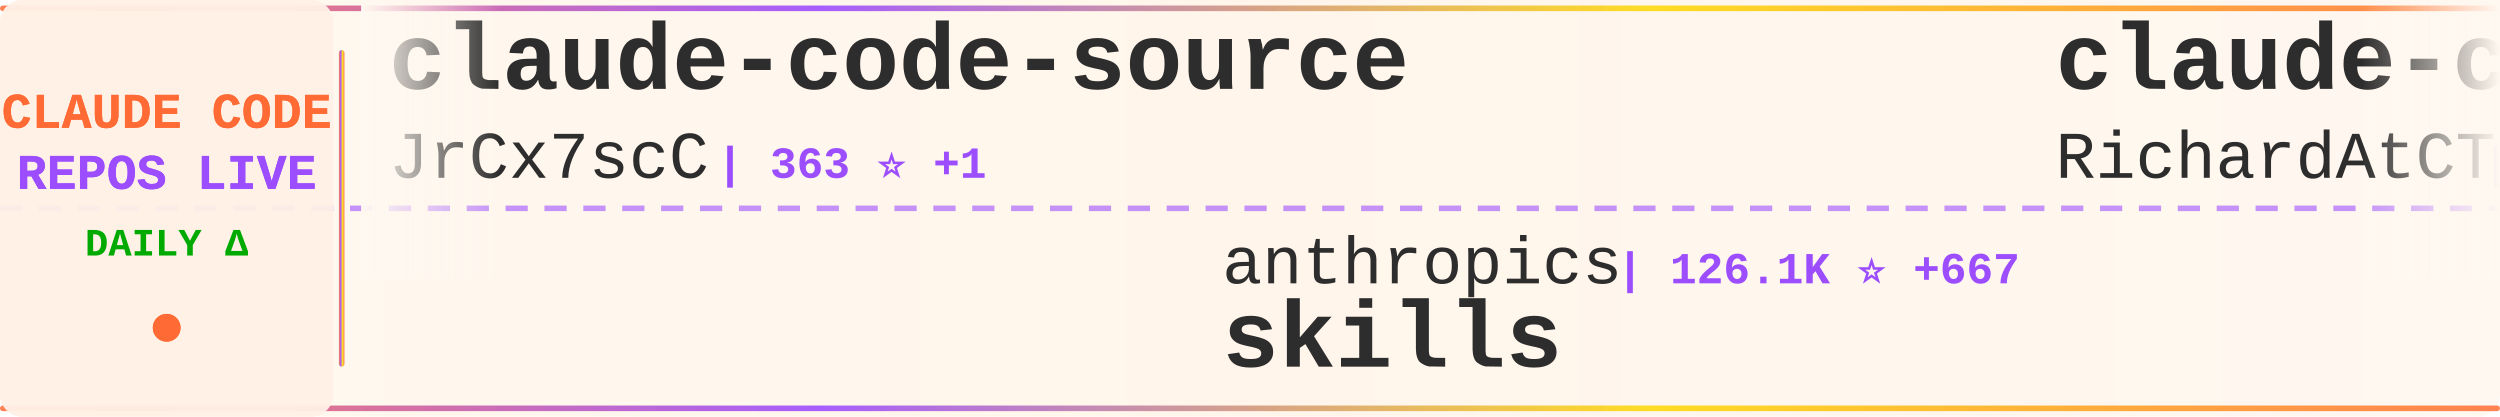
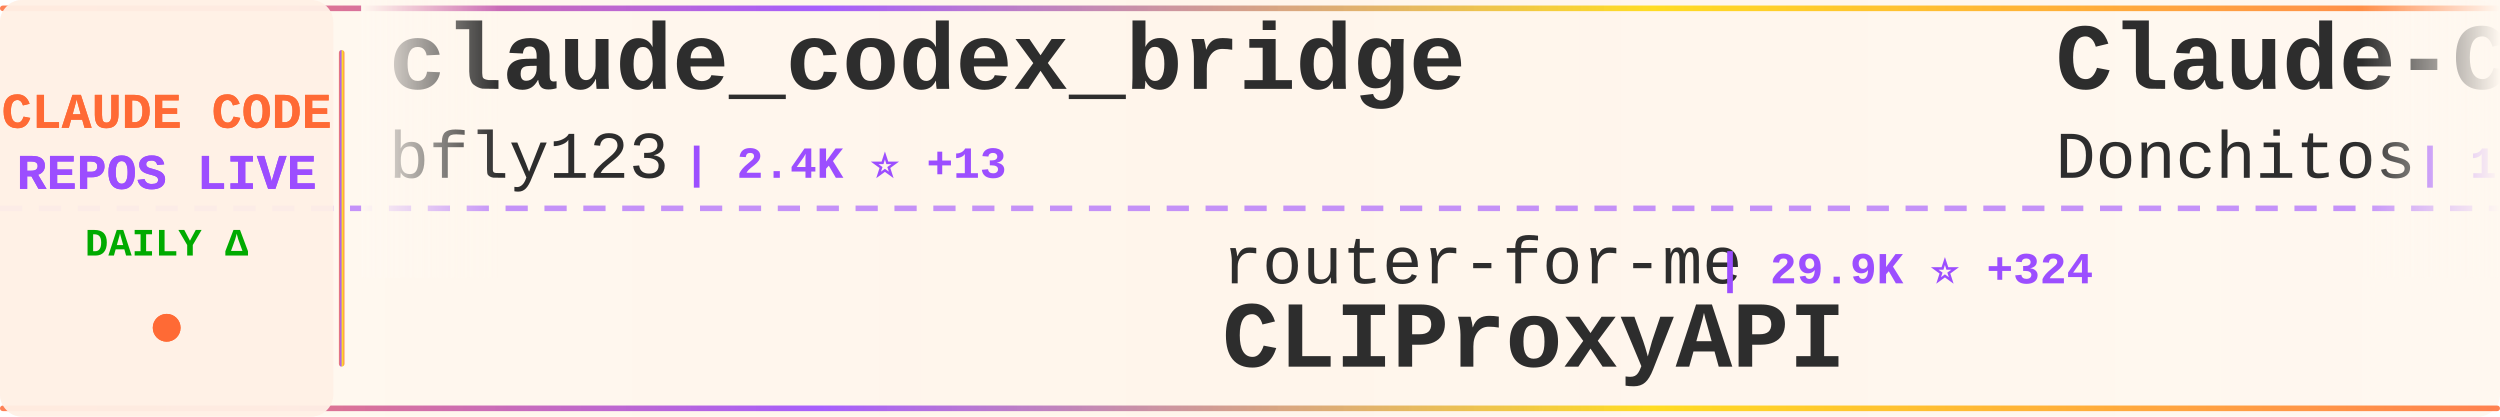
<svg xmlns="http://www.w3.org/2000/svg" width="900" height="150">
  <defs>
    <linearGradient id="tickerBg" x1="0%" y1="0%" x2="100%" y2="0%">
      <stop offset="0%" style="stop-color:#fff8f0;stop-opacity:0.98" />
      <stop offset="50%" style="stop-color:#fff5eb;stop-opacity:1" />
      <stop offset="100%" style="stop-color:#fff8f0;stop-opacity:0.98" />
    </linearGradient>
    <linearGradient id="borderGrad" x1="0%" y1="0%" x2="100%" y2="0%">
      <stop offset="0%" style="stop-color:#FF6B35;stop-opacity:0.85">
        <animate attributeName="stop-opacity" values="0.85;1;0.85" dur="2s" repeatCount="indefinite" />
      </stop>
      <stop offset="33%" style="stop-color:#9C4EFF;stop-opacity:0.9">
        <animate attributeName="stop-opacity" values="0.9;1;0.9" dur="2.2s" repeatCount="indefinite" />
      </stop>
      <stop offset="66%" style="stop-color:#FFD700;stop-opacity:0.85">
        <animate attributeName="stop-opacity" values="0.85;1;0.85" dur="1.8s" repeatCount="indefinite" />
      </stop>
      <stop offset="100%" style="stop-color:#FF6B35;stop-opacity:0.85">
        <animate attributeName="stop-opacity" values="0.85;1;0.85" dur="2s" repeatCount="indefinite" />
      </stop>
    </linearGradient>
    <filter id="textGlow">
      <feGaussianBlur stdDeviation="0.15" result="coloredBlur" />
      <feMerge>
        <feMergeNode in="coloredBlur" />
        <feMergeNode in="SourceGraphic" />
      </feMerge>
    </filter>
    <filter id="metricGlow">
      <feGaussianBlur stdDeviation="0.2" result="coloredBlur" />
      <feMerge>
        <feMergeNode in="coloredBlur" />
        <feMergeNode in="SourceGraphic" />
      </feMerge>
    </filter>
    <linearGradient id="leftFade" x1="0%" y1="0%" x2="100%" y2="0%">
      <stop offset="0%" style="stop-color:#fff8f0;stop-opacity:1" />
      <stop offset="100%" style="stop-color:#fff8f0;stop-opacity:0" />
    </linearGradient>
    <linearGradient id="rightFade" x1="0%" y1="0%" x2="100%" y2="0%">
      <stop offset="0%" style="stop-color:#fff8f0;stop-opacity:0" />
      <stop offset="100%" style="stop-color:#fff8f0;stop-opacity:1" />
    </linearGradient>
  </defs>
  <rect width="900" height="150" fill="url(#tickerBg)" rx="8" />
  <rect x="0" y="2" width="900" height="2" fill="url(#borderGrad)" rx="1" />
  <rect x="0" y="146" width="900" height="2" fill="url(#borderGrad)" rx="1" />
  <line x1="0" y1="75" x2="900" y2="75" stroke="#9C4EFF" stroke-width="2" stroke-dasharray="8 6" opacity="0.6" />
  <rect x="0" y="0" width="120" height="150" fill="#fff0e6" opacity="0.95" rx="8" />
  <text x="60" y="46" font-family="'Courier New', monospace" font-size="18" font-weight="bold" fill="#FF6B35" text-anchor="middle" filter="url(#textGlow)">
    CLAUDE CODE
  </text>
  <text x="60" y="68" font-family="'Courier New', monospace" font-size="18" font-weight="bold" fill="#9C4EFF" text-anchor="middle" filter="url(#textGlow)">
    REPOS LIVE
  </text>
  <text x="60" y="92" font-family="'Courier New', monospace" font-size="14" font-weight="bold" fill="#00aa00" text-anchor="middle">
    DAILY Δ
  </text>
  <circle cx="60" cy="118" r="5" fill="#FF6B35" filter="url(#metricGlow)">
    <animate attributeName="r" values="4;6;4" dur="1.5s" repeatCount="indefinite" />
    <animate attributeName="opacity" values="0.6;1;0.6" dur="1.5s" repeatCount="indefinite" />
  </circle>
  <rect x="122" y="18" width="2" height="114" fill="url(#borderGrad)" rx="1" />
  <clipPath id="tickerClip">
    <rect x="130" y="0" width="770" height="150" />
  </clipPath>
  <g clip-path="url(#tickerClip)">
    <g id="tickerItems">
      <animateTransform attributeName="transform" attributeType="XML" type="translate" from="0 0" to="-3000 0" dur="54s" repeatCount="indefinite" />
      <g transform="translate(0, 0)">
-         <text x="140" y="32" font-family="'Courier New', monospace" font-size="34" font-weight="bold" fill="#2d2d2d">claude-code-source</text>
-         <text x="140" y="64" font-family="'Courier New', monospace" font-size="24" font-weight="normal" fill="#2d2d2d" opacity="1.0">JrCx7scC</text>
-         <text x="258" y="64" font-family="'Courier New', monospace" font-size="16" font-weight="bold" fill="#9C4EFF"> | 363 ⭐ +1</text>
+         <text x="140" y="32" font-family="'Courier New', monospace" font-size="34" font-weight="bold" fill="#2d2d2d">claude_codex_bridge</text>
+         <text x="140" y="64" font-family="'Courier New', monospace" font-size="24" font-weight="normal" fill="#2d2d2d" opacity="1.0">bfly123</text>
+         <text x="246" y="64" font-family="'Courier New', monospace" font-size="16" font-weight="bold" fill="#9C4EFF"> | 2.4K ⭐ +13</text>
      </g>
      <g transform="translate(300, 0)">
-         <text x="140" y="102" font-family="'Courier New', monospace" font-size="24" font-weight="normal" fill="#2d2d2d" opacity="1.0">anthropics</text>
-         <text x="282" y="102" font-family="'Courier New', monospace" font-size="16" font-weight="bold" fill="#9C4EFF"> | 126.1K ⭐ +667</text>
-         <text x="140" y="132" font-family="'Courier New', monospace" font-size="34" font-weight="bold" fill="#2d2d2d">skills</text>
+         <text x="140" y="102" font-family="'Courier New', monospace" font-size="24" font-weight="normal" fill="#2d2d2d" opacity="1.0">router-for-me</text>
+         <text x="318" y="102" font-family="'Courier New', monospace" font-size="16" font-weight="bold" fill="#9C4EFF"> | 29.9K ⭐ +324</text>
+         <text x="140" y="132" font-family="'Courier New', monospace" font-size="34" font-weight="bold" fill="#2d2d2d">CLIProxyAPI</text>
      </g>
      <g transform="translate(600, 0)">
-         <text x="140" y="32" font-family="'Courier New', monospace" font-size="34" font-weight="bold" fill="#2d2d2d">claude-code-telegram</text>
-         <text x="140" y="64" font-family="'Courier New', monospace" font-size="24" font-weight="normal" fill="#2d2d2d" opacity="1.0">RichardAtCT</text>
-         <text x="294" y="64" font-family="'Courier New', monospace" font-size="16" font-weight="bold" fill="#9C4EFF"> | 2.5K ⭐ +5</text>
+         <text x="140" y="32" font-family="'Courier New', monospace" font-size="34" font-weight="bold" fill="#2d2d2d">Claude-Code-Game-Studios</text>
+         <text x="140" y="64" font-family="'Courier New', monospace" font-size="24" font-weight="normal" fill="#2d2d2d" opacity="1.0">Donchitos</text>
+         <text x="270" y="64" font-family="'Courier New', monospace" font-size="16" font-weight="bold" fill="#9C4EFF"> | 16.7K ⭐ +147</text>
      </g>
      <g transform="translate(900, 0)">
-         <text x="140" y="102" font-family="'Courier New', monospace" font-size="24" font-weight="normal" fill="#2d2d2d" opacity="1.0">lintsinghua</text>
-         <text x="294" y="102" font-family="'Courier New', monospace" font-size="16" font-weight="bold" fill="#9C4EFF"> | 3.0K ⭐ +19</text>
-         <text x="140" y="132" font-family="'Courier New', monospace" font-size="34" font-weight="bold" fill="#2d2d2d">claude-code-book</text>
+         <text x="140" y="102" font-family="'Courier New', monospace" font-size="24" font-weight="normal" fill="#2d2d2d" opacity="1.0">fazxes</text>
+         <text x="234" y="102" font-family="'Courier New', monospace" font-size="16" font-weight="bold" fill="#9C4EFF"> | 212 ⭐ +1</text>
+         <text x="140" y="132" font-family="'Courier New', monospace" font-size="34" font-weight="bold" fill="#2d2d2d">Claude-code</text>
      </g>
      <g transform="translate(1200, 0)">
-         <text x="140" y="32" font-family="'Courier New', monospace" font-size="34" font-weight="bold" fill="#2d2d2d">claude-code-infrastructu...</text>
-         <text x="140" y="64" font-family="'Courier New', monospace" font-size="24" font-weight="normal" fill="#2d2d2d" opacity="1.0">diet103</text>
-         <text x="246" y="64" font-family="'Courier New', monospace" font-size="16" font-weight="bold" fill="#9C4EFF"> | 9.6K ⭐ +7</text>
+         <text x="140" y="32" font-family="'Courier New', monospace" font-size="34" font-weight="bold" fill="#2d2d2d">ruflo</text>
+         <text x="140" y="64" font-family="'Courier New', monospace" font-size="24" font-weight="normal" fill="#2d2d2d" opacity="1.0">ruvnet</text>
+         <text x="234" y="64" font-family="'Courier New', monospace" font-size="16" font-weight="bold" fill="#9C4EFF"> | 34.0K ⭐ +169</text>
      </g>
      <g transform="translate(1500, 0)">
-         <text x="140" y="102" font-family="'Courier New', monospace" font-size="24" font-weight="normal" fill="#2d2d2d" opacity="1.0">sugyan</text>
-         <text x="234" y="102" font-family="'Courier New', monospace" font-size="16" font-weight="bold" fill="#9C4EFF"> | 1.1K ⭐</text>
-         <text x="140" y="132" font-family="'Courier New', monospace" font-size="34" font-weight="bold" fill="#2d2d2d">claude-code-webui</text>
+         <text x="140" y="102" font-family="'Courier New', monospace" font-size="24" font-weight="normal" fill="#2d2d2d" opacity="1.0">davila7</text>
+         <text x="246" y="102" font-family="'Courier New', monospace" font-size="16" font-weight="bold" fill="#9C4EFF"> | 26.4K ⭐ +202</text>
+         <text x="140" y="132" font-family="'Courier New', monospace" font-size="34" font-weight="bold" fill="#2d2d2d">claude-code-templates</text>
      </g>
      <g transform="translate(1800, 0)">
-         <text x="140" y="32" font-family="'Courier New', monospace" font-size="34" font-weight="bold" fill="#2d2d2d">everything-claude-code</text>
-         <text x="140" y="64" font-family="'Courier New', monospace" font-size="24" font-weight="normal" fill="#2d2d2d" opacity="1.0">affaan-m</text>
-         <text x="258" y="64" font-family="'Courier New', monospace" font-size="16" font-weight="bold" fill="#9C4EFF"> | 170.2K ⭐ +907</text>
+         <text x="140" y="32" font-family="'Courier New', monospace" font-size="34" font-weight="bold" fill="#2d2d2d">Claude-Code-Source-Study</text>
+         <text x="140" y="64" font-family="'Courier New', monospace" font-size="24" font-weight="normal" fill="#2d2d2d" opacity="1.0">luyao618</text>
+         <text x="258" y="64" font-family="'Courier New', monospace" font-size="16" font-weight="bold" fill="#9C4EFF"> | 1.3K ⭐ +8</text>
      </g>
      <g transform="translate(2100, 0)">
-         <text x="140" y="102" font-family="'Courier New', monospace" font-size="24" font-weight="normal" fill="#2d2d2d" opacity="1.0">musistudio</text>
-         <text x="282" y="102" font-family="'Courier New', monospace" font-size="16" font-weight="bold" fill="#9C4EFF"> | 33.2K ⭐ +60</text>
-         <text x="140" y="132" font-family="'Courier New', monospace" font-size="34" font-weight="bold" fill="#2d2d2d">claude-code-router</text>
+         <text x="140" y="102" font-family="'Courier New', monospace" font-size="24" font-weight="normal" fill="#2d2d2d" opacity="1.0">slopus</text>
+         <text x="234" y="102" font-family="'Courier New', monospace" font-size="16" font-weight="bold" fill="#9C4EFF"> | 19.5K ⭐ +125</text>
+         <text x="140" y="132" font-family="'Courier New', monospace" font-size="34" font-weight="bold" fill="#2d2d2d">happy</text>
      </g>
      <g transform="translate(2400, 0)">
-         <text x="140" y="32" font-family="'Courier New', monospace" font-size="34" font-weight="bold" fill="#2d2d2d">claude_code_src</text>
-         <text x="140" y="64" font-family="'Courier New', monospace" font-size="24" font-weight="normal" fill="#2d2d2d" opacity="1.0">ponponon</text>
-         <text x="258" y="64" font-family="'Courier New', monospace" font-size="16" font-weight="bold" fill="#9C4EFF"> | 2.2K ⭐ +3</text>
+         <text x="140" y="32" font-family="'Courier New', monospace" font-size="34" font-weight="bold" fill="#2d2d2d">sc-claude-code-files</text>
+         <text x="140" y="64" font-family="'Courier New', monospace" font-size="24" font-weight="normal" fill="#2d2d2d" opacity="1.0">https-deeplearning-ai</text>
+         <text x="414" y="64" font-family="'Courier New', monospace" font-size="16" font-weight="bold" fill="#9C4EFF"> | 498 ⭐ +1</text>
      </g>
      <g transform="translate(2700, 0)">
-         <text x="140" y="102" font-family="'Courier New', monospace" font-size="24" font-weight="normal" fill="#2d2d2d" opacity="1.0">forrestchang</text>
-         <text x="306" y="102" font-family="'Courier New', monospace" font-size="16" font-weight="bold" fill="#9C4EFF"> | 99.7K ⭐ +2.9K</text>
-         <text x="140" y="132" font-family="'Courier New', monospace" font-size="34" font-weight="bold" fill="#2d2d2d">andrej-karpathy-skills</text>
+         <text x="140" y="102" font-family="'Courier New', monospace" font-size="24" font-weight="normal" fill="#2d2d2d" opacity="1.0">disler</text>
+         <text x="234" y="102" font-family="'Courier New', monospace" font-size="16" font-weight="bold" fill="#9C4EFF"> | 3.6K ⭐ +10</text>
+         <text x="140" y="132" font-family="'Courier New', monospace" font-size="34" font-weight="bold" fill="#2d2d2d">claude-code-hooks-master...</text>
      </g>
      <g transform="translate(3000, 0)">
-         <text x="140" y="32" font-family="'Courier New', monospace" font-size="34" font-weight="bold" fill="#2d2d2d">claude-code-source</text>
-         <text x="140" y="64" font-family="'Courier New', monospace" font-size="24" font-weight="normal" fill="#2d2d2d" opacity="1.0">JrCx7scC</text>
-         <text x="258" y="64" font-family="'Courier New', monospace" font-size="16" font-weight="bold" fill="#9C4EFF"> | 363 ⭐ +1</text>
+         <text x="140" y="32" font-family="'Courier New', monospace" font-size="34" font-weight="bold" fill="#2d2d2d">claude_codex_bridge</text>
+         <text x="140" y="64" font-family="'Courier New', monospace" font-size="24" font-weight="normal" fill="#2d2d2d" opacity="1.0">bfly123</text>
+         <text x="246" y="64" font-family="'Courier New', monospace" font-size="16" font-weight="bold" fill="#9C4EFF"> | 2.4K ⭐ +13</text>
      </g>
      <g transform="translate(3300, 0)">
-         <text x="140" y="102" font-family="'Courier New', monospace" font-size="24" font-weight="normal" fill="#2d2d2d" opacity="1.0">anthropics</text>
-         <text x="282" y="102" font-family="'Courier New', monospace" font-size="16" font-weight="bold" fill="#9C4EFF"> | 126.1K ⭐ +667</text>
-         <text x="140" y="132" font-family="'Courier New', monospace" font-size="34" font-weight="bold" fill="#2d2d2d">skills</text>
+         <text x="140" y="102" font-family="'Courier New', monospace" font-size="24" font-weight="normal" fill="#2d2d2d" opacity="1.0">router-for-me</text>
+         <text x="318" y="102" font-family="'Courier New', monospace" font-size="16" font-weight="bold" fill="#9C4EFF"> | 29.9K ⭐ +324</text>
+         <text x="140" y="132" font-family="'Courier New', monospace" font-size="34" font-weight="bold" fill="#2d2d2d">CLIProxyAPI</text>
      </g>
      <g transform="translate(3600, 0)">
-         <text x="140" y="32" font-family="'Courier New', monospace" font-size="34" font-weight="bold" fill="#2d2d2d">claude-code-telegram</text>
-         <text x="140" y="64" font-family="'Courier New', monospace" font-size="24" font-weight="normal" fill="#2d2d2d" opacity="1.0">RichardAtCT</text>
-         <text x="294" y="64" font-family="'Courier New', monospace" font-size="16" font-weight="bold" fill="#9C4EFF"> | 2.5K ⭐ +5</text>
+         <text x="140" y="32" font-family="'Courier New', monospace" font-size="34" font-weight="bold" fill="#2d2d2d">Claude-Code-Game-Studios</text>
+         <text x="140" y="64" font-family="'Courier New', monospace" font-size="24" font-weight="normal" fill="#2d2d2d" opacity="1.0">Donchitos</text>
+         <text x="270" y="64" font-family="'Courier New', monospace" font-size="16" font-weight="bold" fill="#9C4EFF"> | 16.7K ⭐ +147</text>
      </g>
      <g transform="translate(3900, 0)">
-         <text x="140" y="102" font-family="'Courier New', monospace" font-size="24" font-weight="normal" fill="#2d2d2d" opacity="1.0">lintsinghua</text>
-         <text x="294" y="102" font-family="'Courier New', monospace" font-size="16" font-weight="bold" fill="#9C4EFF"> | 3.0K ⭐ +19</text>
-         <text x="140" y="132" font-family="'Courier New', monospace" font-size="34" font-weight="bold" fill="#2d2d2d">claude-code-book</text>
+         <text x="140" y="102" font-family="'Courier New', monospace" font-size="24" font-weight="normal" fill="#2d2d2d" opacity="1.0">fazxes</text>
+         <text x="234" y="102" font-family="'Courier New', monospace" font-size="16" font-weight="bold" fill="#9C4EFF"> | 212 ⭐ +1</text>
+         <text x="140" y="132" font-family="'Courier New', monospace" font-size="34" font-weight="bold" fill="#2d2d2d">Claude-code</text>
      </g>
    </g>
  </g>
  <rect x="130" y="0" width="50" height="100" fill="url(#leftFade)" />
  <rect x="850" y="0" width="50" height="100" fill="url(#rightFade)" />
</svg>
